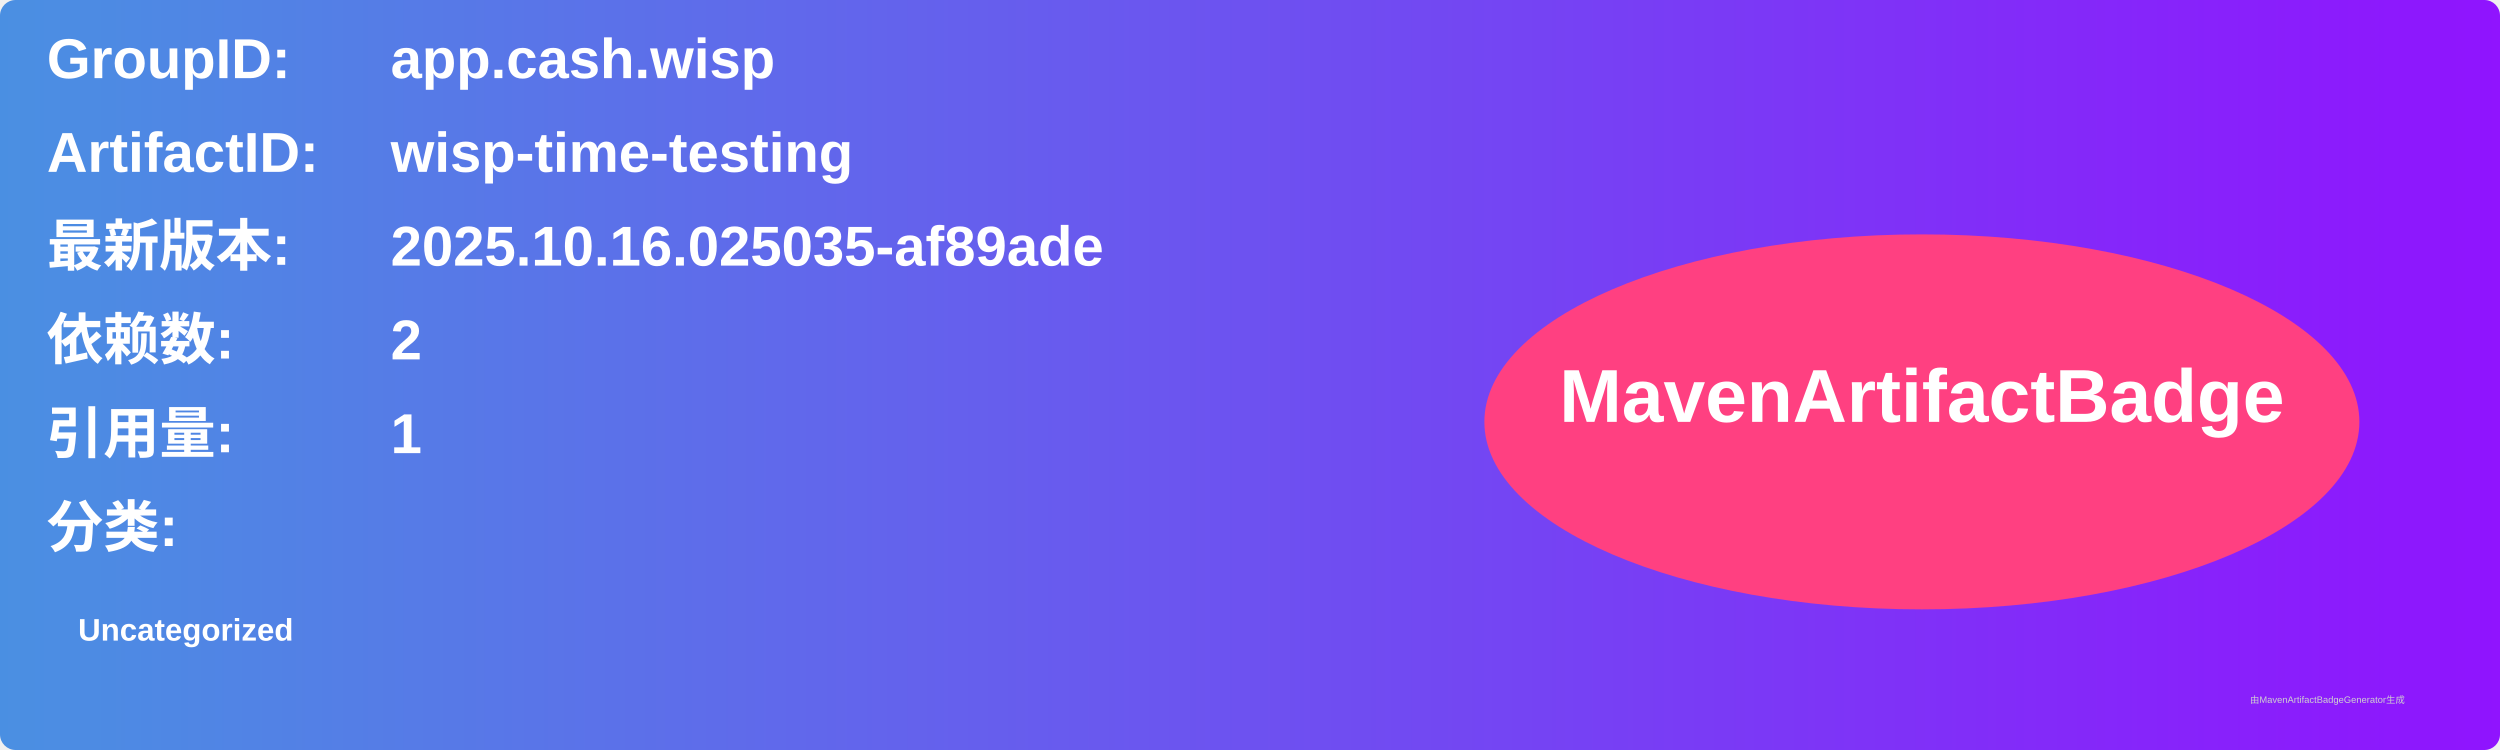
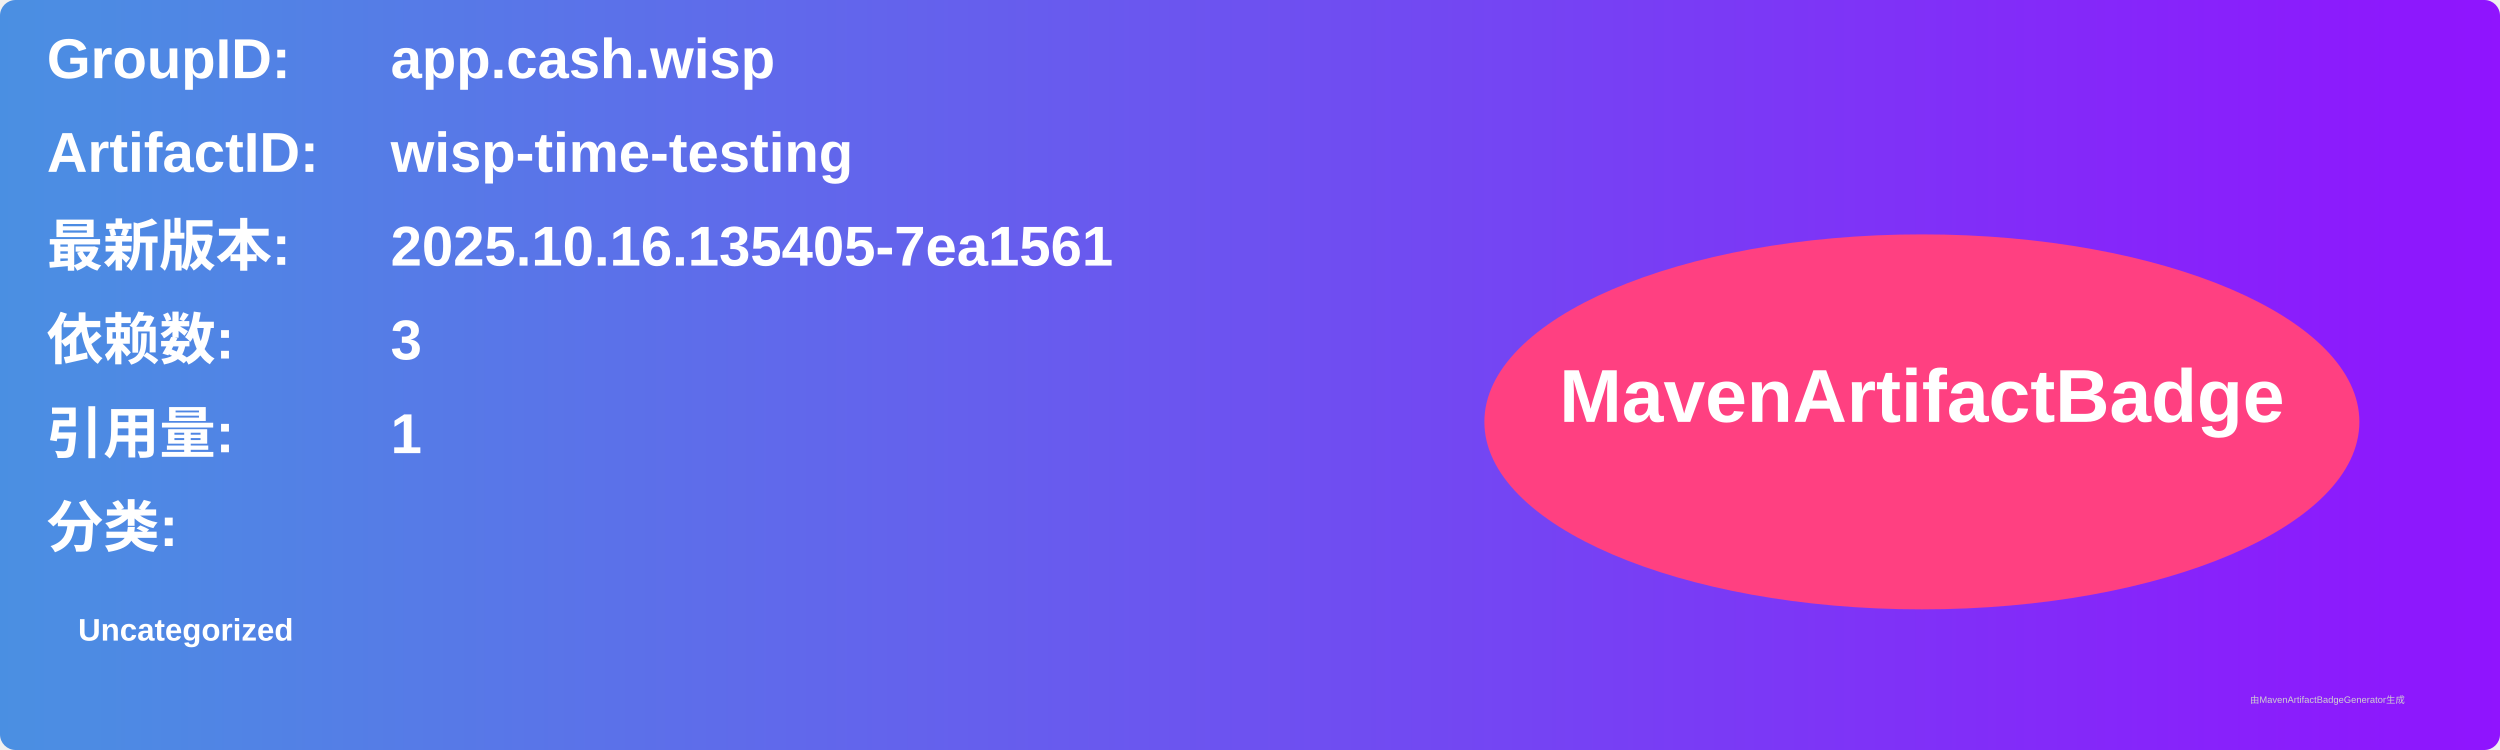
<svg xmlns="http://www.w3.org/2000/svg" width="800" height="240" viewBox="0 0 800 240">
  <linearGradient id="grad" x1="0%" y1="0%" x2="100%" y2="0%">
    <stop offset="0%" stop-color="#4a90e2" />
    <stop offset="100%" stop-color="#9013fe" />
  </linearGradient>
  <rect width="100%" height="100%" rx="5" ry="5" fill="url(#grad)" />
  <g transform="translate(15, 15)">
    <text x="0" y="10" font-family="Arial" font-size="18" fill="white" font-weight="bold" width="260">GroupID:</text>
    <text x="110" y="10" font-family="Arial" font-size="18" fill="white" font-weight="bold" width="460">app.cash.wisp</text>
    <text x="0" y="40" font-family="Arial" font-size="18" fill="white" font-weight="bold" width="260">ArtifactID:</text>
    <text x="110" y="40" font-family="Arial" font-size="18" fill="white" font-weight="bold" width="460">wisp-time-testing</text>
    <text x="0" y="70" font-family="Arial" font-size="18" fill="white" font-weight="bold">最新版本:</text>
    <text x="110" y="70" font-family="Arial" font-size="18" fill="white" font-weight="bold">
-       <tspan font-weight="bold">2025.10.16.025035-af89ade</tspan>
+       <tspan font-weight="bold">2025.10.16.135405-7ea1561</tspan>
    </text>
    <text x="0" y="100" font-family="Arial" font-size="18" fill="white" font-weight="bold">依赖数: </text>
    <text x="110" y="100" font-family="Arial" font-size="18" fill="white">
-       <tspan font-weight="bold">2</tspan>
+       <tspan font-weight="bold">3</tspan>
    </text>
    <text x="0" y="130" font-family="Arial" font-size="18" fill="white" font-weight="bold">引用量: </text>
    <text x="110" y="130" font-family="Arial" font-size="18" fill="white">
      <tspan font-weight="bold">1</tspan>
    </text>
    <text x="0" y="160" font-family="Arial" font-size="18" fill="white" font-weight="bold">分类:</text>
    <text x="10" y="190" font-family="Arial" font-size="10" fill="white">
      <tspan font-weight="bold">Uncategorized</tspan>
    </text>
    <ellipse cx="600" cy="120" rx="140" ry="60" fill="#ff4081" />
    <text x="600" y="120" text-anchor="middle" font-family="Arial" font-size="24" fill="white" font-weight="bold">MavenArtifactBadge</text>
  </g>
  <text x="720" y="225" font-family="Arial" font-size="3" fill="#d0d0d0">由MavenArtifactBadgeGenerator生成</text>
</svg>
